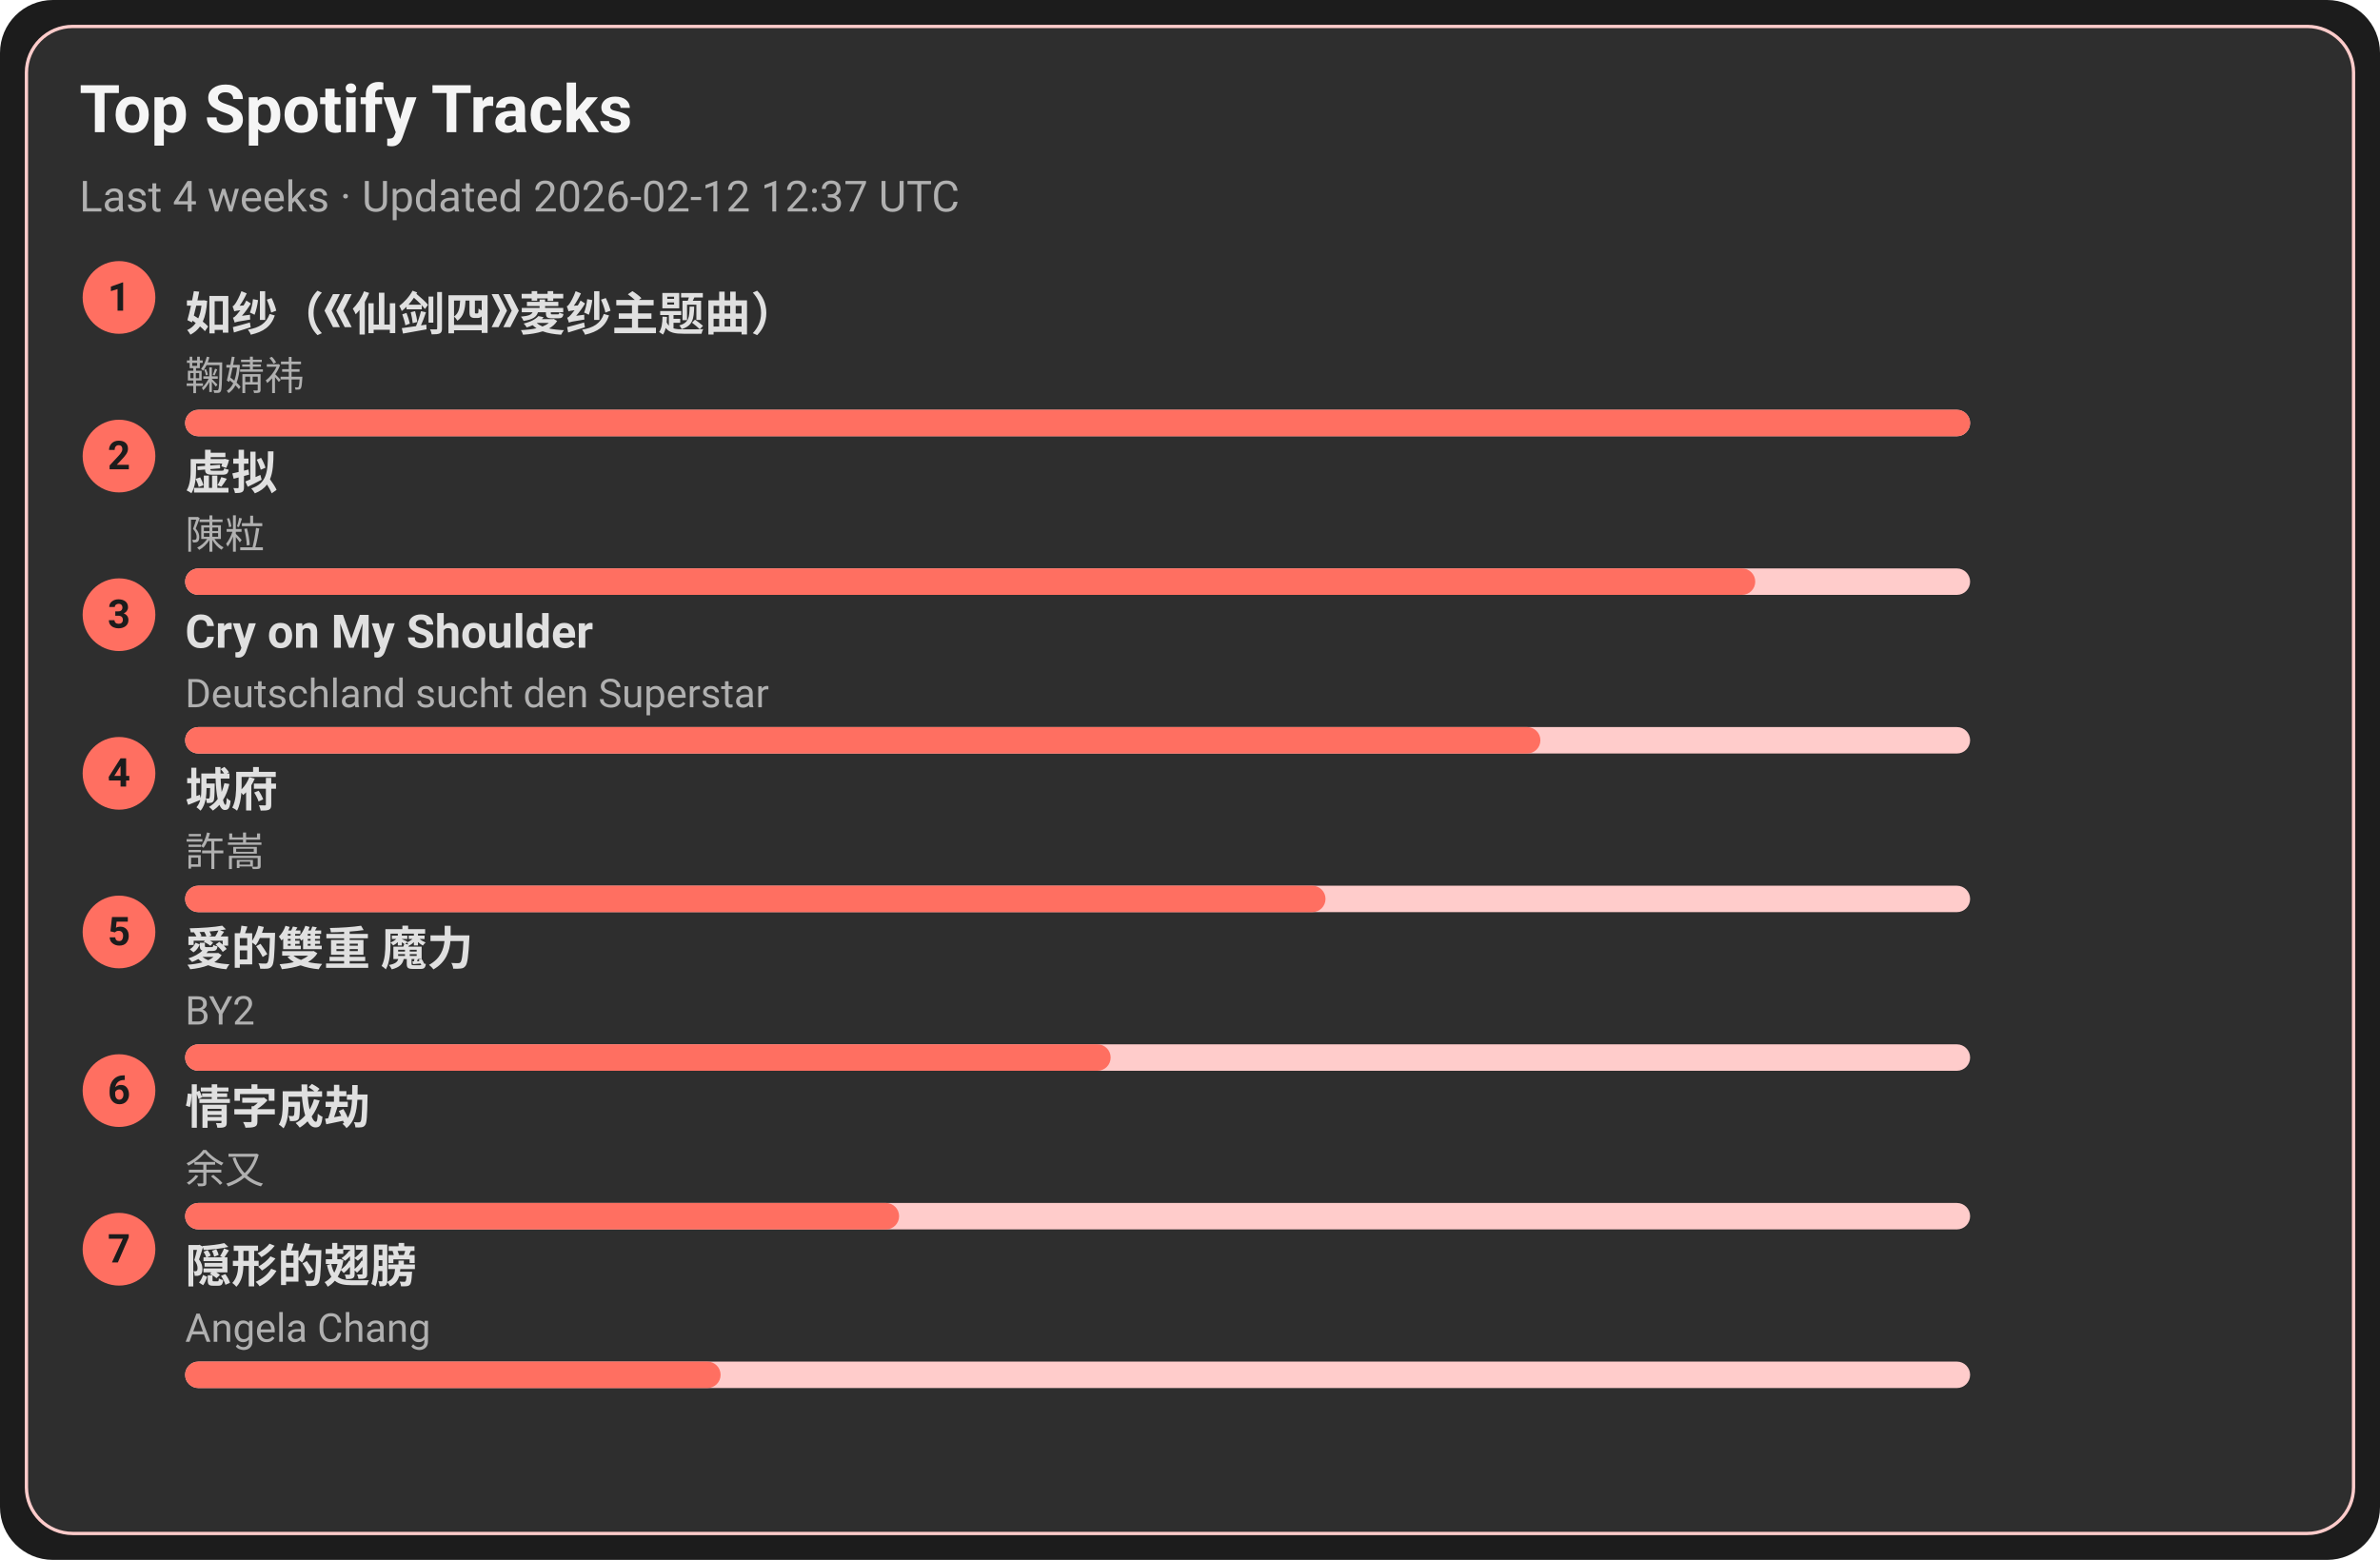
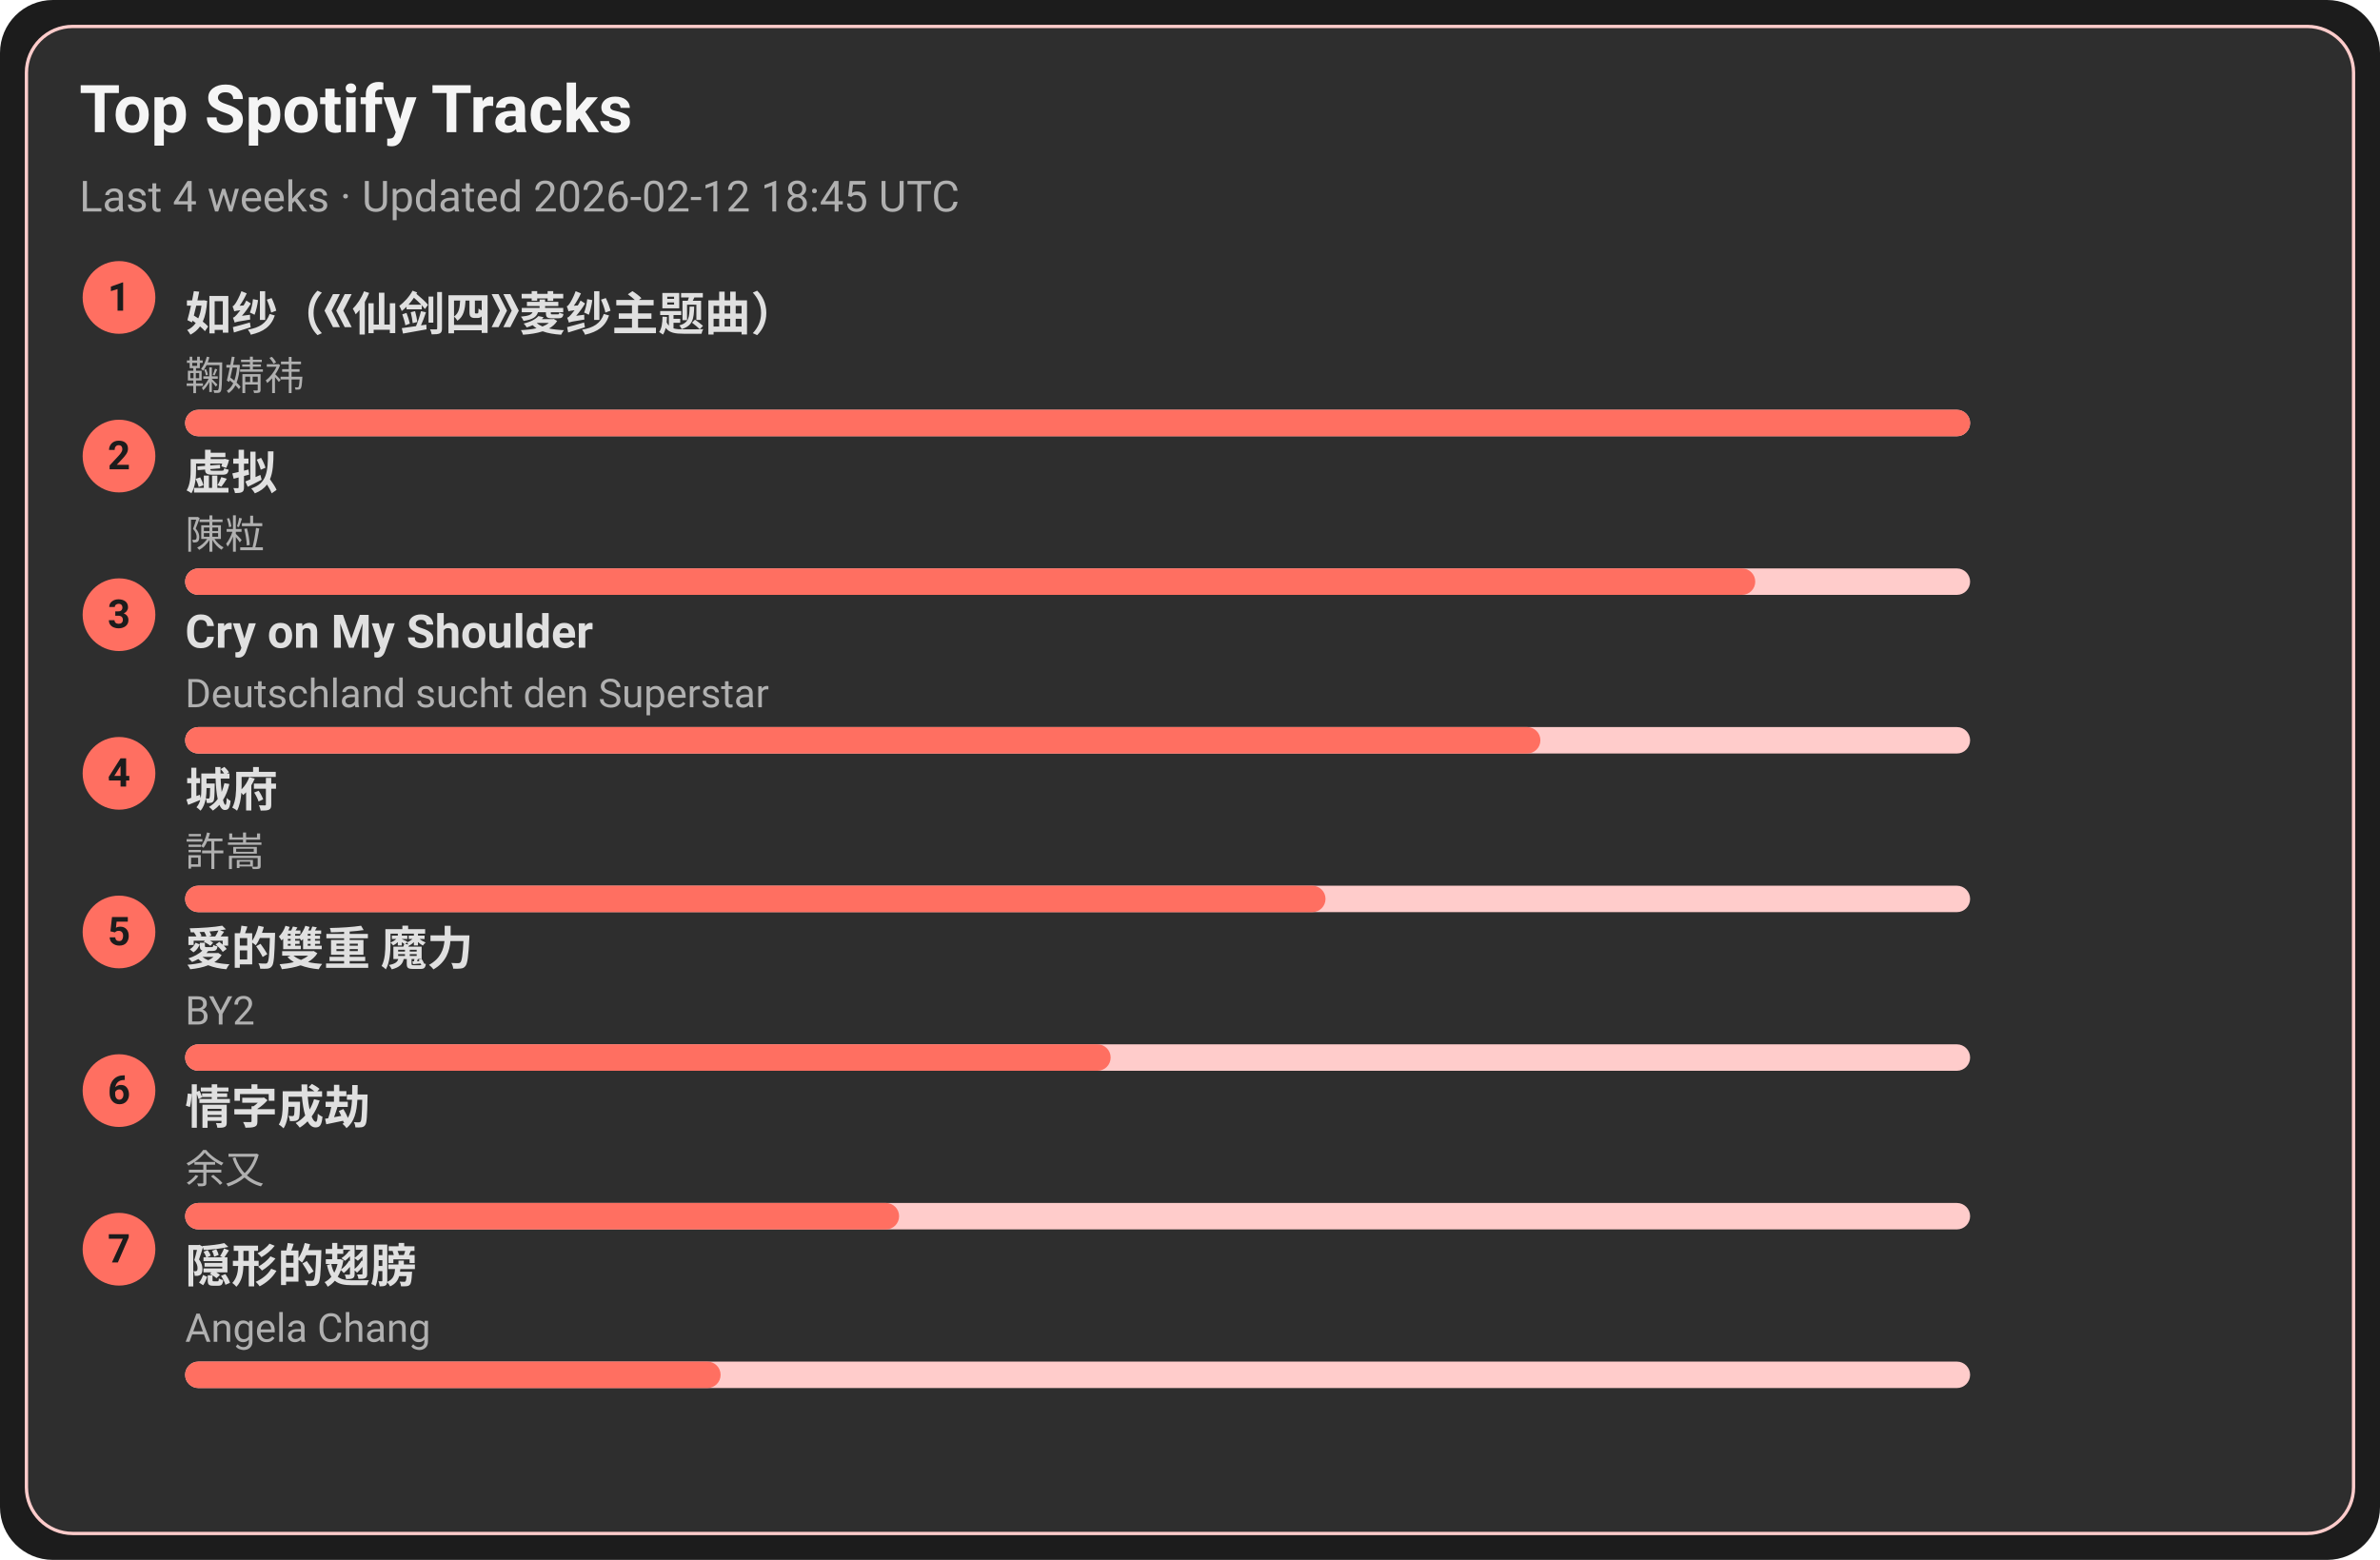
<svg xmlns="http://www.w3.org/2000/svg" width="720" height="472" viewBox="0 0 720 472">
  <style>text{font-family:-apple-system,BlinkMacSystemFont,Segoe UI,Roboto,Ubuntu,Helvetica Neue,Arial,Noto Sans,sans-serif}</style>
  <rect width="720" height="472" rx="16" fill="#1c1c1c" />
  <rect x="8" y="8" width="704" height="456" rx="14" fill="#2e2e2e" stroke="#ffcccb" />
  <text x="24" y="40" font-size="20" fill="#f5f5f5" font-weight="600">Top Spotify Tracks</text>
-   <text x="24" y="64" font-size="13" fill="#b0b0b0">Last 4 weeks · Updated 2026-02-12 12:37 UTC</text>
+   <text x="24" y="64" font-size="13" fill="#b0b0b0">Last 4 weeks · Updated 2026-02-12 18:45 UTC</text>
  <circle cx="36" cy="90" r="11" fill="#ff6f61" />
  <text x="36" y="94" text-anchor="middle" font-size="12" fill="#1c1c1c" font-weight="700">1</text>
  <a href="https://open.spotify.com/track/69FUNgvEVkNbHq43lgvdme" target="_blank" rel="noopener noreferrer">
    <text x="56" y="100" font-size="14" fill="#e0e0e0" font-weight="600">如纱（《仙剑四》菱纱主题曲）</text>
  </a>
  <text x="56" y="118" font-size="12" fill="#b0b0b0">鞠婧祎</text>
  <rect x="56" y="124" width="540" height="8" rx="4" fill="#ffcccb" />
  <rect x="56" y="124" width="540" height="8" rx="4" fill="#ff6f61" />
  <circle cx="36" cy="138" r="11" fill="#ff6f61" />
  <text x="36" y="142" text-anchor="middle" font-size="12" fill="#1c1c1c" font-weight="700">2</text>
  <a href="https://open.spotify.com/track/5l9sg05BhpfsdLfRvjGsAf" target="_blank" rel="noopener noreferrer">
    <text x="56" y="148" font-size="14" fill="#e0e0e0" font-weight="600">虚拟</text>
  </a>
  <text x="56" y="166" font-size="12" fill="#b0b0b0">陳粒</text>
  <rect x="56" y="172" width="540" height="8" rx="4" fill="#ffcccb" />
  <rect x="56" y="172" width="475" height="8" rx="4" fill="#ff6f61" />
  <circle cx="36" cy="186" r="11" fill="#ff6f61" />
  <text x="36" y="190" text-anchor="middle" font-size="12" fill="#1c1c1c" font-weight="700">3</text>
  <a href="https://open.spotify.com/track/6usmG2MoD0C0Lc2pNgCVWV" target="_blank" rel="noopener noreferrer">
    <text x="56" y="196" font-size="14" fill="#e0e0e0" font-weight="600">Cry on My Shoulder</text>
  </a>
  <text x="56" y="214" font-size="12" fill="#b0b0b0">Deutschland sucht den Superstar</text>
  <rect x="56" y="220" width="540" height="8" rx="4" fill="#ffcccb" />
  <rect x="56" y="220" width="410" height="8" rx="4" fill="#ff6f61" />
  <circle cx="36" cy="234" r="11" fill="#ff6f61" />
  <text x="36" y="238" text-anchor="middle" font-size="12" fill="#1c1c1c" font-weight="700">4</text>
  <a href="https://open.spotify.com/track/4AmlSf7hye0QVpnHCcEoEw" target="_blank" rel="noopener noreferrer">
    <text x="56" y="244" font-size="14" fill="#e0e0e0" font-weight="600">城府</text>
  </a>
  <text x="56" y="262" font-size="12" fill="#b0b0b0">許嵩</text>
  <rect x="56" y="268" width="540" height="8" rx="4" fill="#ffcccb" />
  <rect x="56" y="268" width="345" height="8" rx="4" fill="#ff6f61" />
  <circle cx="36" cy="282" r="11" fill="#ff6f61" />
  <text x="36" y="286" text-anchor="middle" font-size="12" fill="#1c1c1c" font-weight="700">5</text>
  <a href="https://open.spotify.com/track/0yYmS4k3R0TTdDhvOBxRVp" target="_blank" rel="noopener noreferrer">
    <text x="56" y="292" font-size="14" fill="#e0e0e0" font-weight="600">愛的雙重 魔力</text>
  </a>
  <text x="56" y="310" font-size="12" fill="#b0b0b0">BY2</text>
  <rect x="56" y="316" width="540" height="8" rx="4" fill="#ffcccb" />
  <rect x="56" y="316" width="280" height="8" rx="4" fill="#ff6f61" />
  <circle cx="36" cy="330" r="11" fill="#ff6f61" />
  <text x="36" y="334" text-anchor="middle" font-size="12" fill="#1c1c1c" font-weight="700">6</text>
  <a href="https://open.spotify.com/track/6PLof7Z5mvbp9im83J4m3m" target="_blank" rel="noopener noreferrer">
    <text x="56" y="340" font-size="14" fill="#e0e0e0" font-weight="600">情字成劫</text>
  </a>
  <text x="56" y="358" font-size="12" fill="#b0b0b0">余又</text>
  <rect x="56" y="364" width="540" height="8" rx="4" fill="#ffcccb" />
  <rect x="56" y="364" width="216" height="8" rx="4" fill="#ff6f61" />
  <circle cx="36" cy="378" r="11" fill="#ff6f61" />
  <text x="36" y="382" text-anchor="middle" font-size="12" fill="#1c1c1c" font-weight="700">7</text>
  <a href="https://open.spotify.com/track/6Tv5ukQ3xK8WHxJgWMM6vM" target="_blank" rel="noopener noreferrer">
    <text x="56" y="388" font-size="14" fill="#e0e0e0" font-weight="600">隠形的翅膀</text>
  </a>
  <text x="56" y="406" font-size="12" fill="#b0b0b0">Angela Chang</text>
  <rect x="56" y="412" width="540" height="8" rx="4" fill="#ffcccb" />
  <rect x="56" y="412" width="162" height="8" rx="4" fill="#ff6f61" />
</svg>
